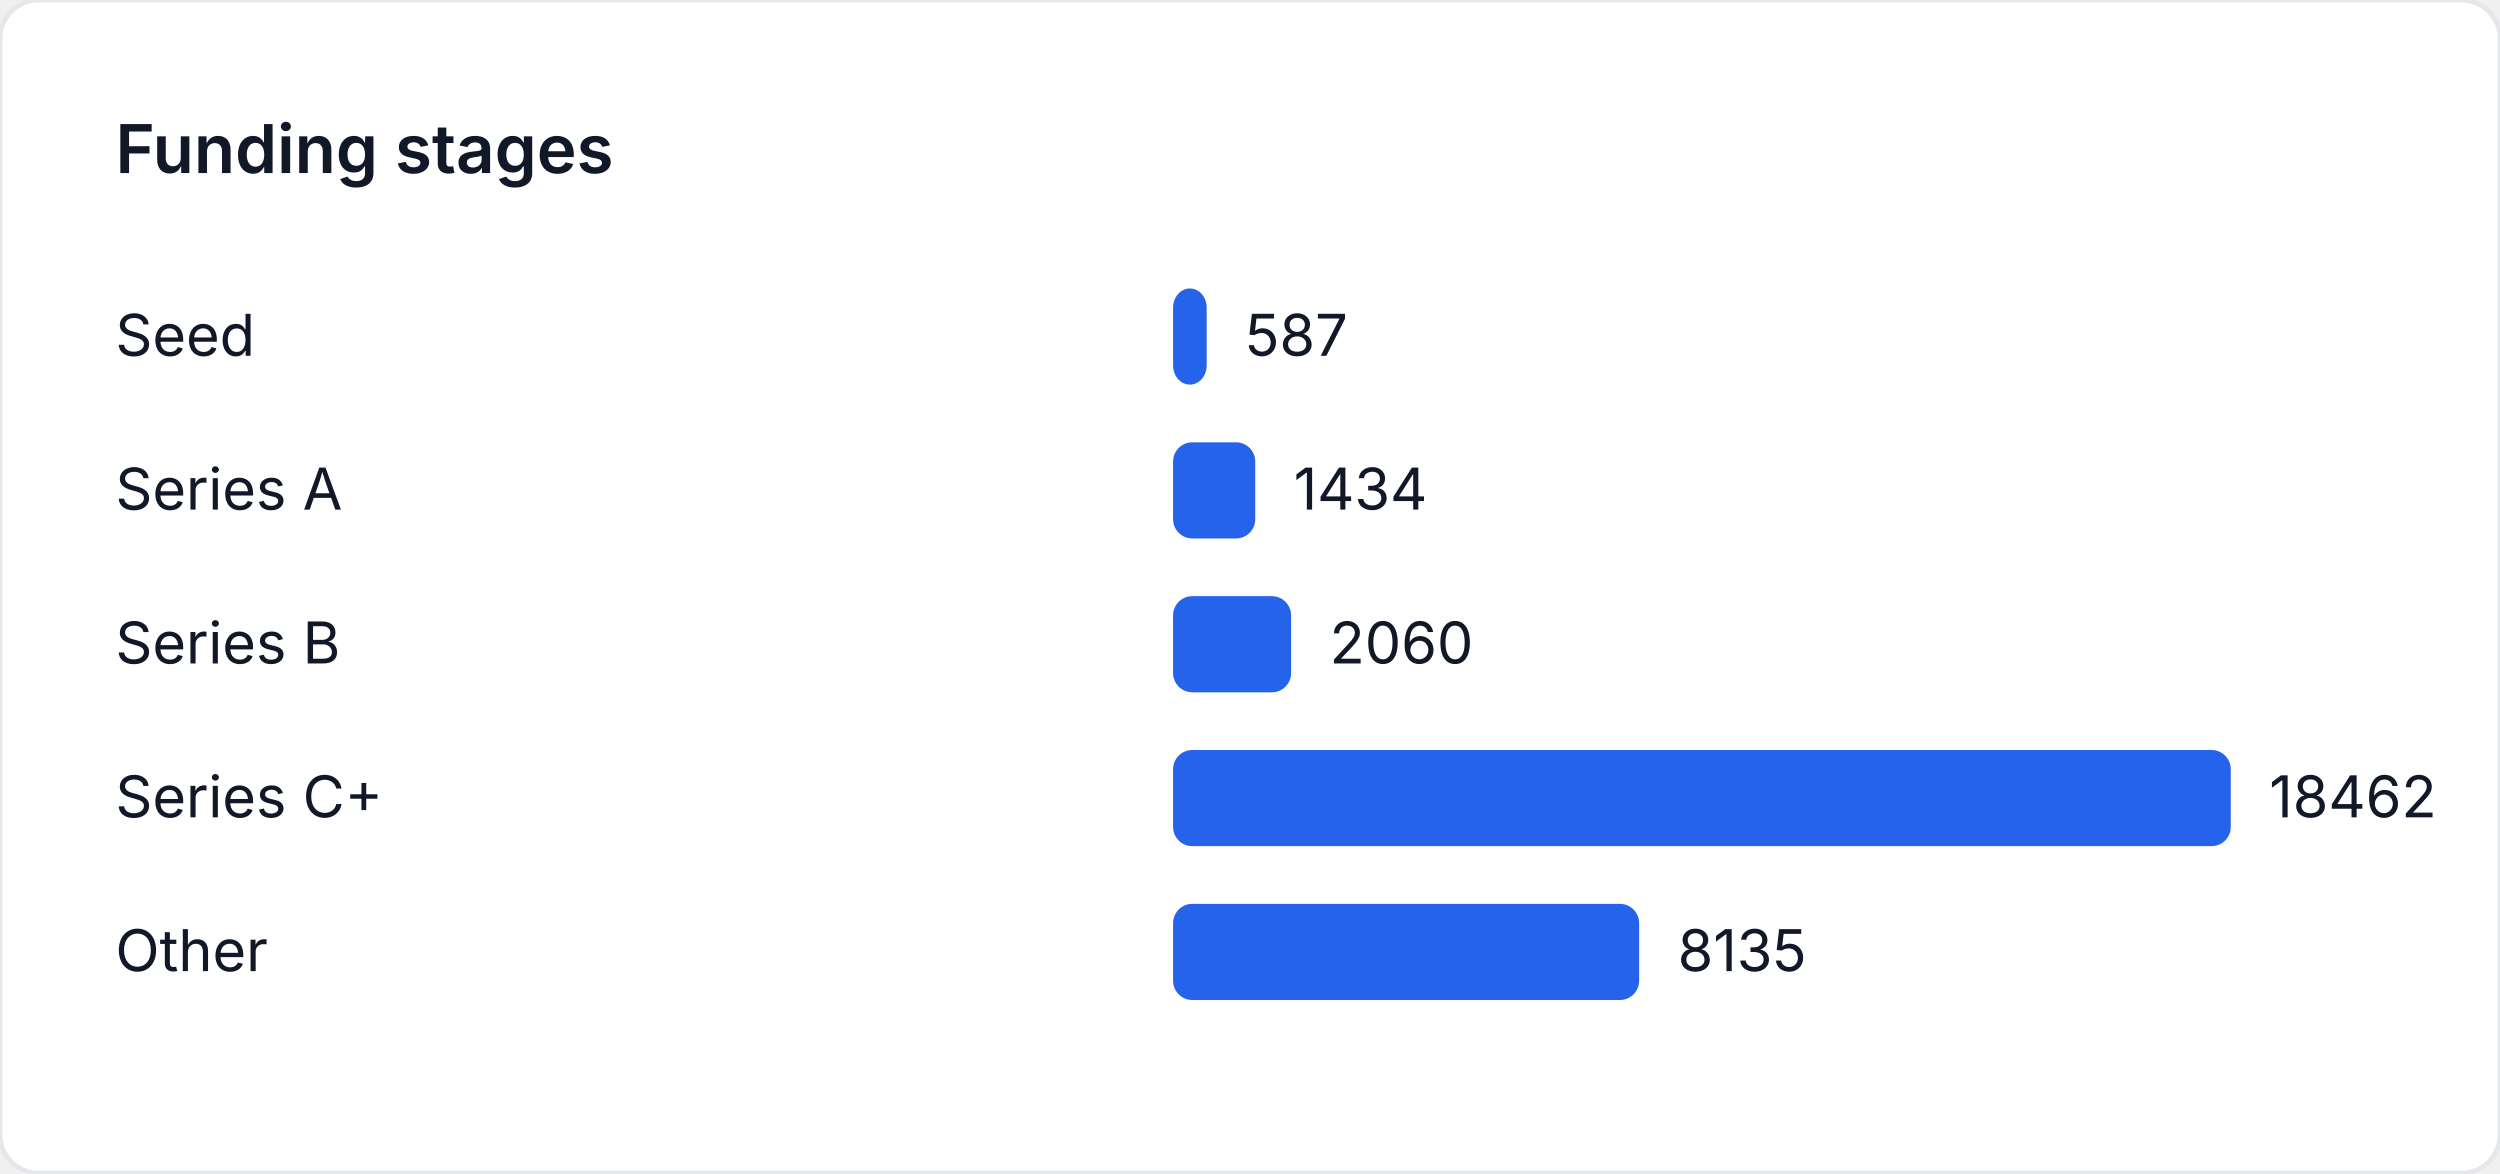
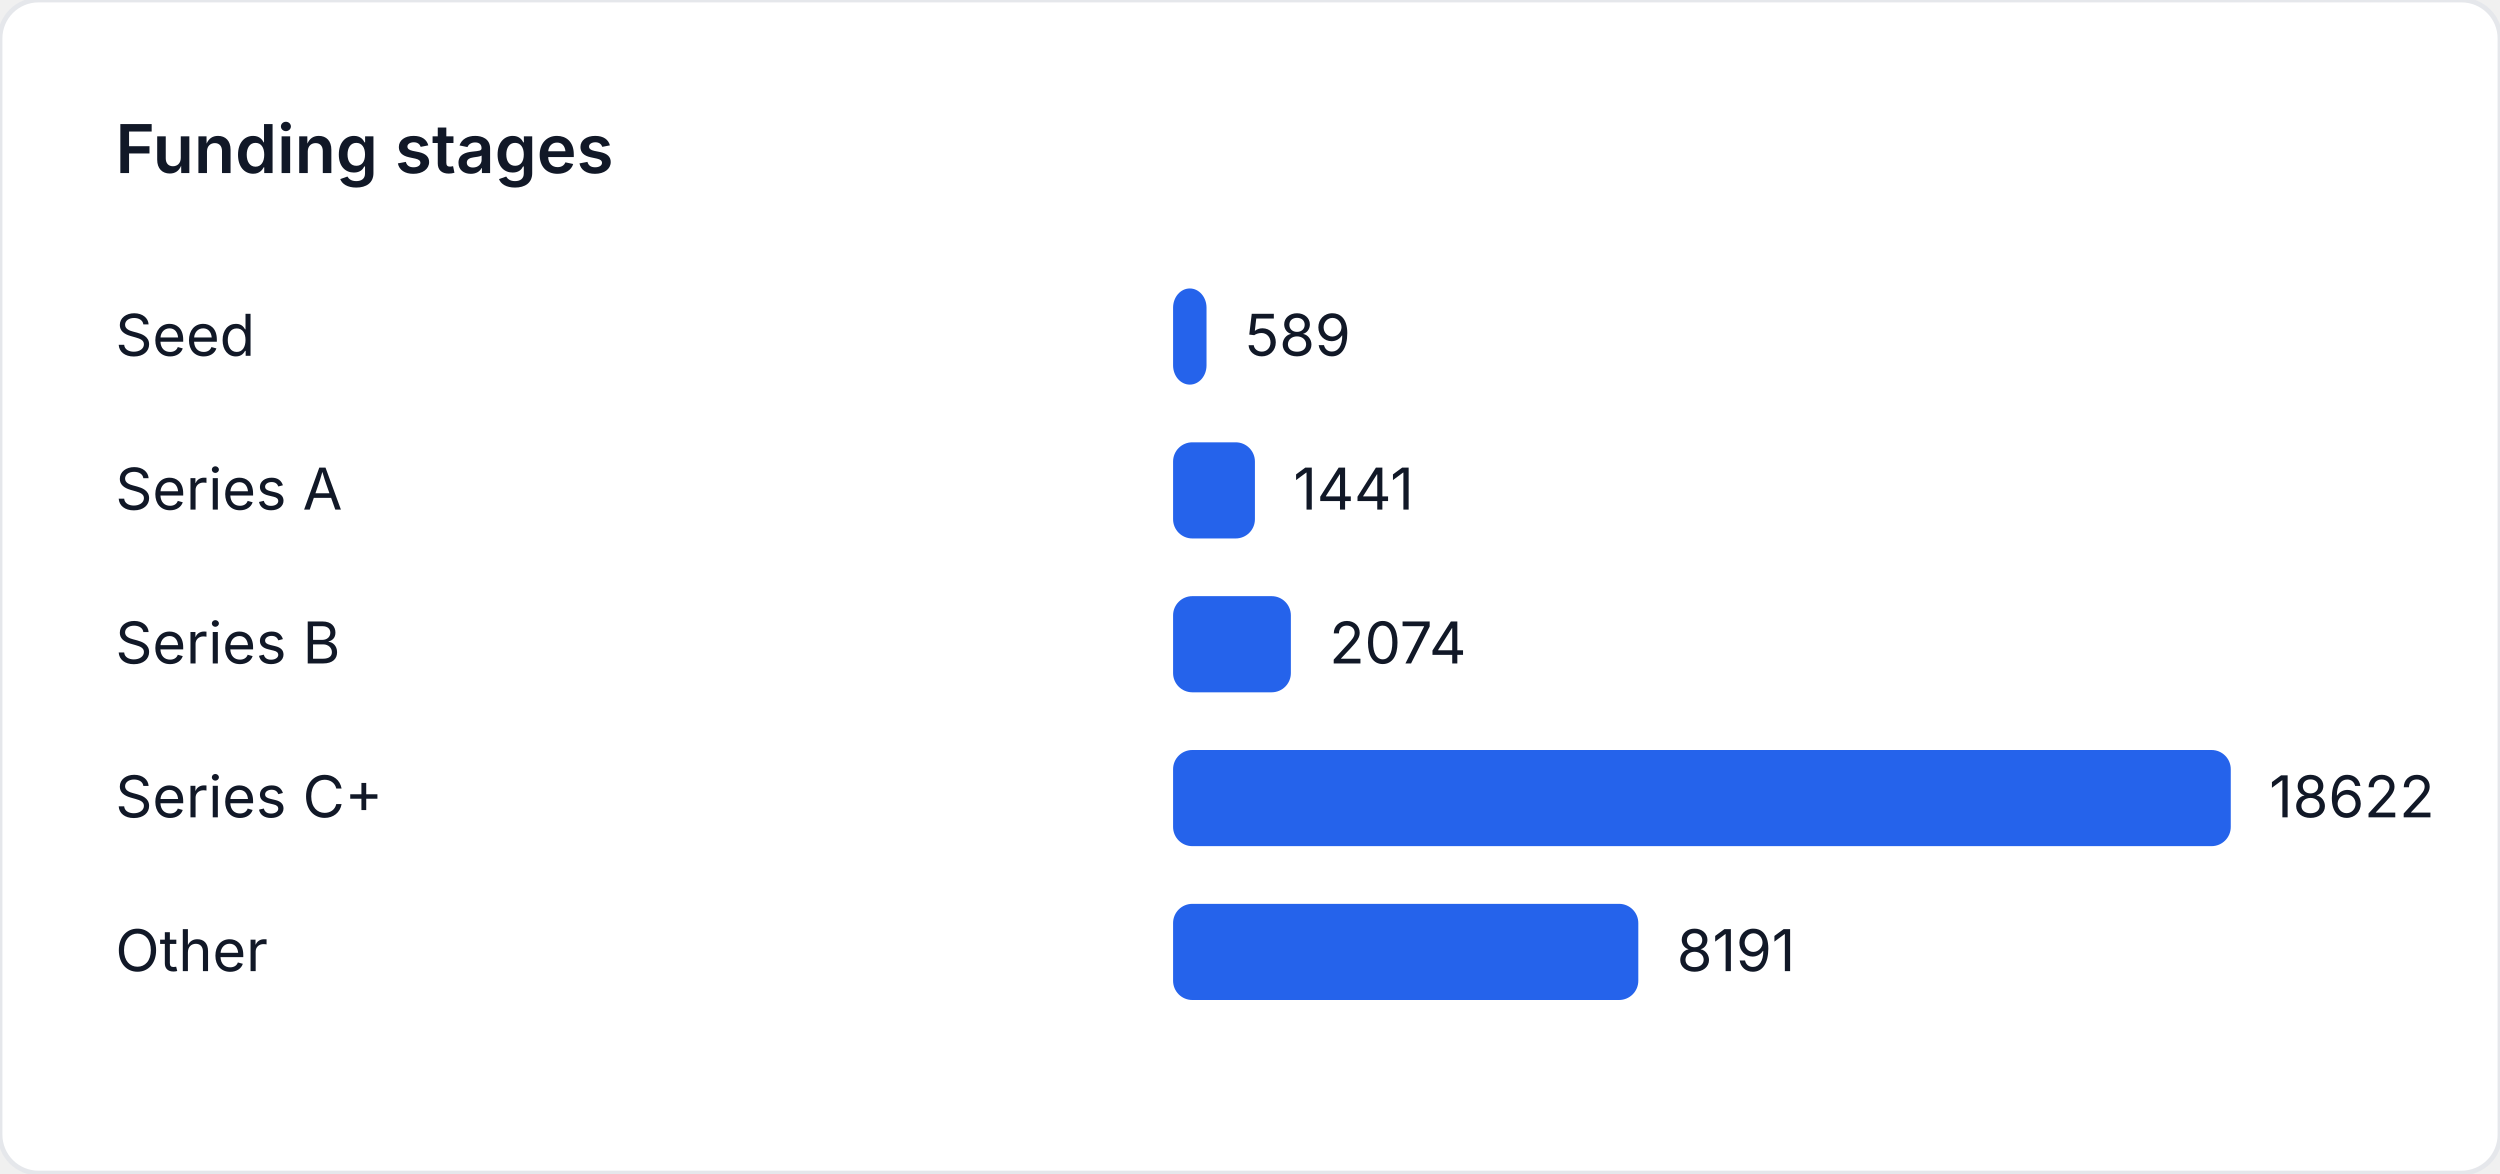
<svg xmlns="http://www.w3.org/2000/svg" width="520" height="244" viewBox="0 0 520 244" role="img" aria-label="Funding stages">
  <style>
    text { font-family: "Inter", "Segoe UI", sans-serif; font-size: 12px; fill: #111827; }
    .title { font-size: 14px; font-weight: 600; }
  </style>
  <rect width="520" height="244" fill="#ffffff" rx="8" ry="8" stroke="#e5e7eb" />
  <text class="title" x="24" y="36">Funding stages</text>
  <text x="24" y="74">Seed</text>
-   <rect x="244" y="60" width="6.995" height="20" fill="#2563eb" rx="4" />
-   <text x="258.995" y="74">587</text>
+   <rect x="244" y="60" width="6.958" height="20" fill="#2563eb" rx="4" />
+   <text x="258.958" y="74">589</text>
  <text x="24" y="106">Series A</text>
-   <rect x="244" y="92" width="17.088" height="20" fill="#2563eb" rx="4" />
-   <text x="269.088" y="106">1434</text>
+   <rect x="244" y="92" width="17.024" height="20" fill="#2563eb" rx="4" />
+   <text x="269.024" y="106">1441</text>
  <text x="24" y="138">Series B</text>
-   <rect x="244" y="124" width="24.548" height="20" fill="#2563eb" rx="4" />
-   <text x="276.548" y="138">2060</text>
+   <rect x="244" y="124" width="24.502" height="20" fill="#2563eb" rx="4" />
+   <text x="276.502" y="138">2074</text>
  <text x="24" y="170">Series C+</text>
  <rect x="244" y="156" width="220" height="20" fill="#2563eb" rx="4" />
-   <text x="472" y="170">18462</text>
+   <text x="472" y="170">18622</text>
  <text x="24" y="202">Other</text>
-   <rect x="244" y="188" width="96.94" height="20" fill="#2563eb" rx="4" />
-   <text x="348.94" y="202">8135</text>
+   <rect x="244" y="188" width="96.768" height="20" fill="#2563eb" rx="4" />
+   <text x="348.768" y="202">8191</text>
</svg>
